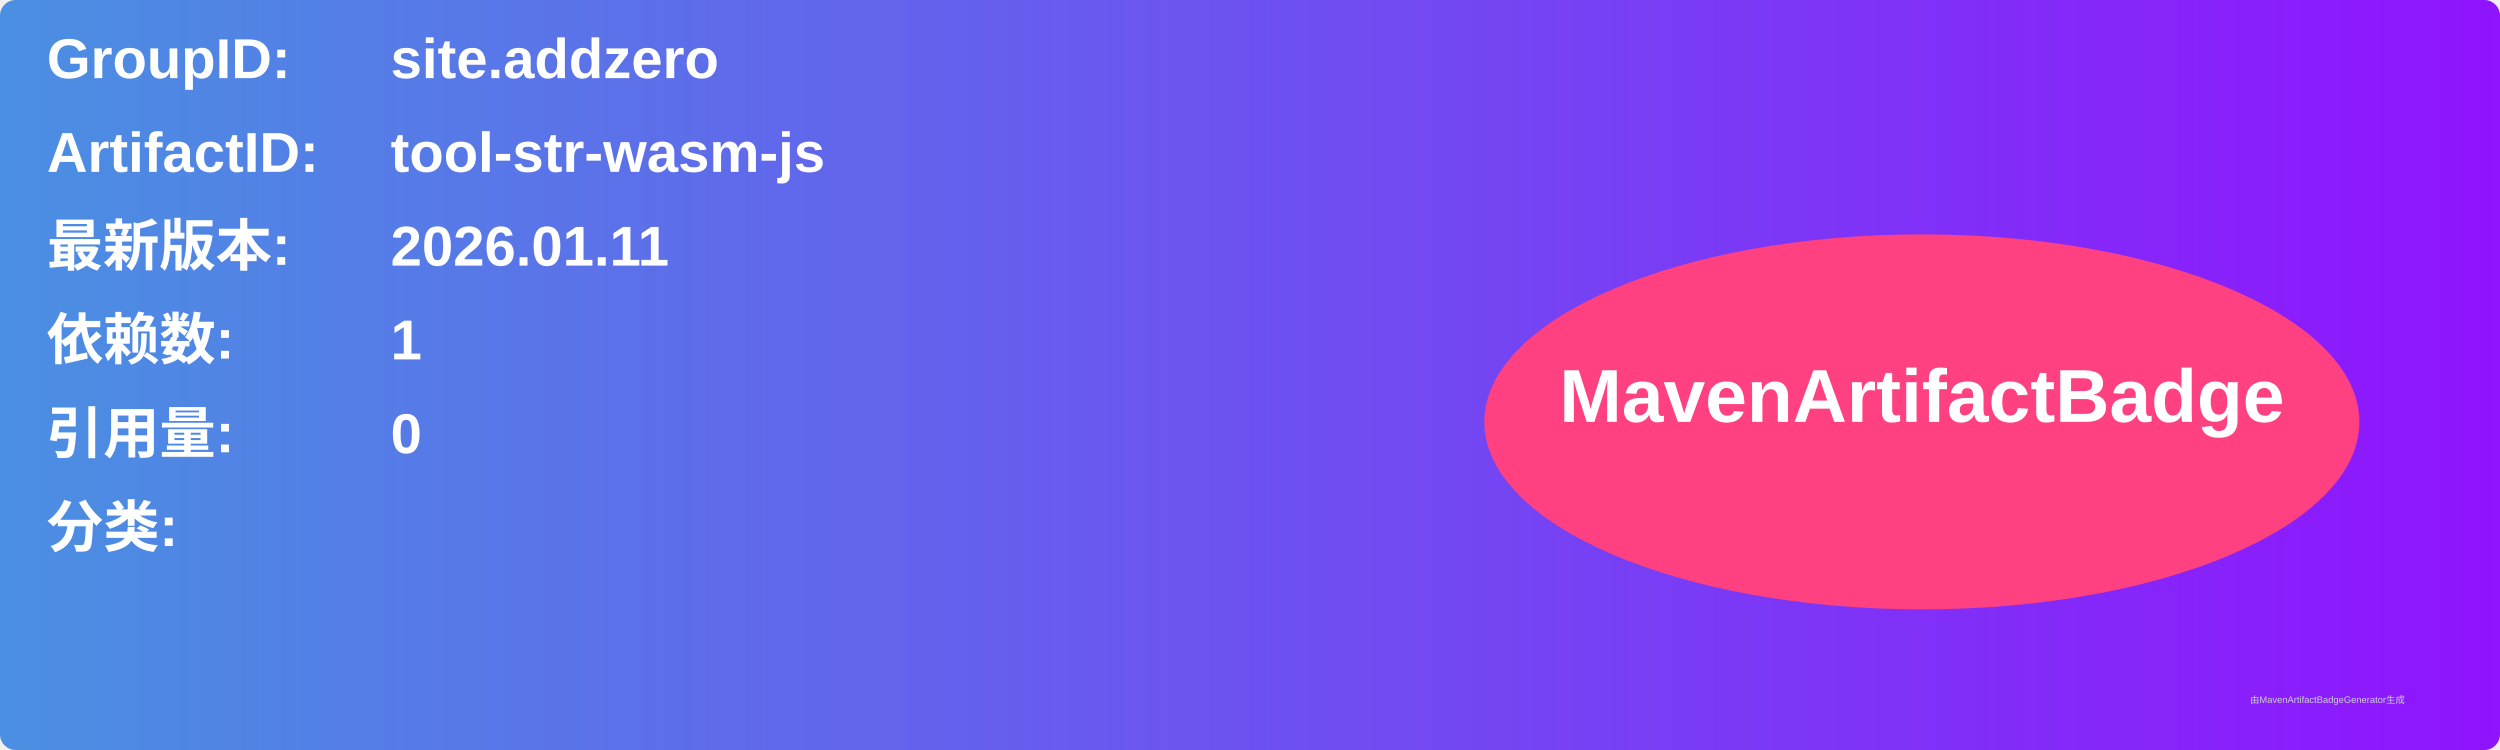
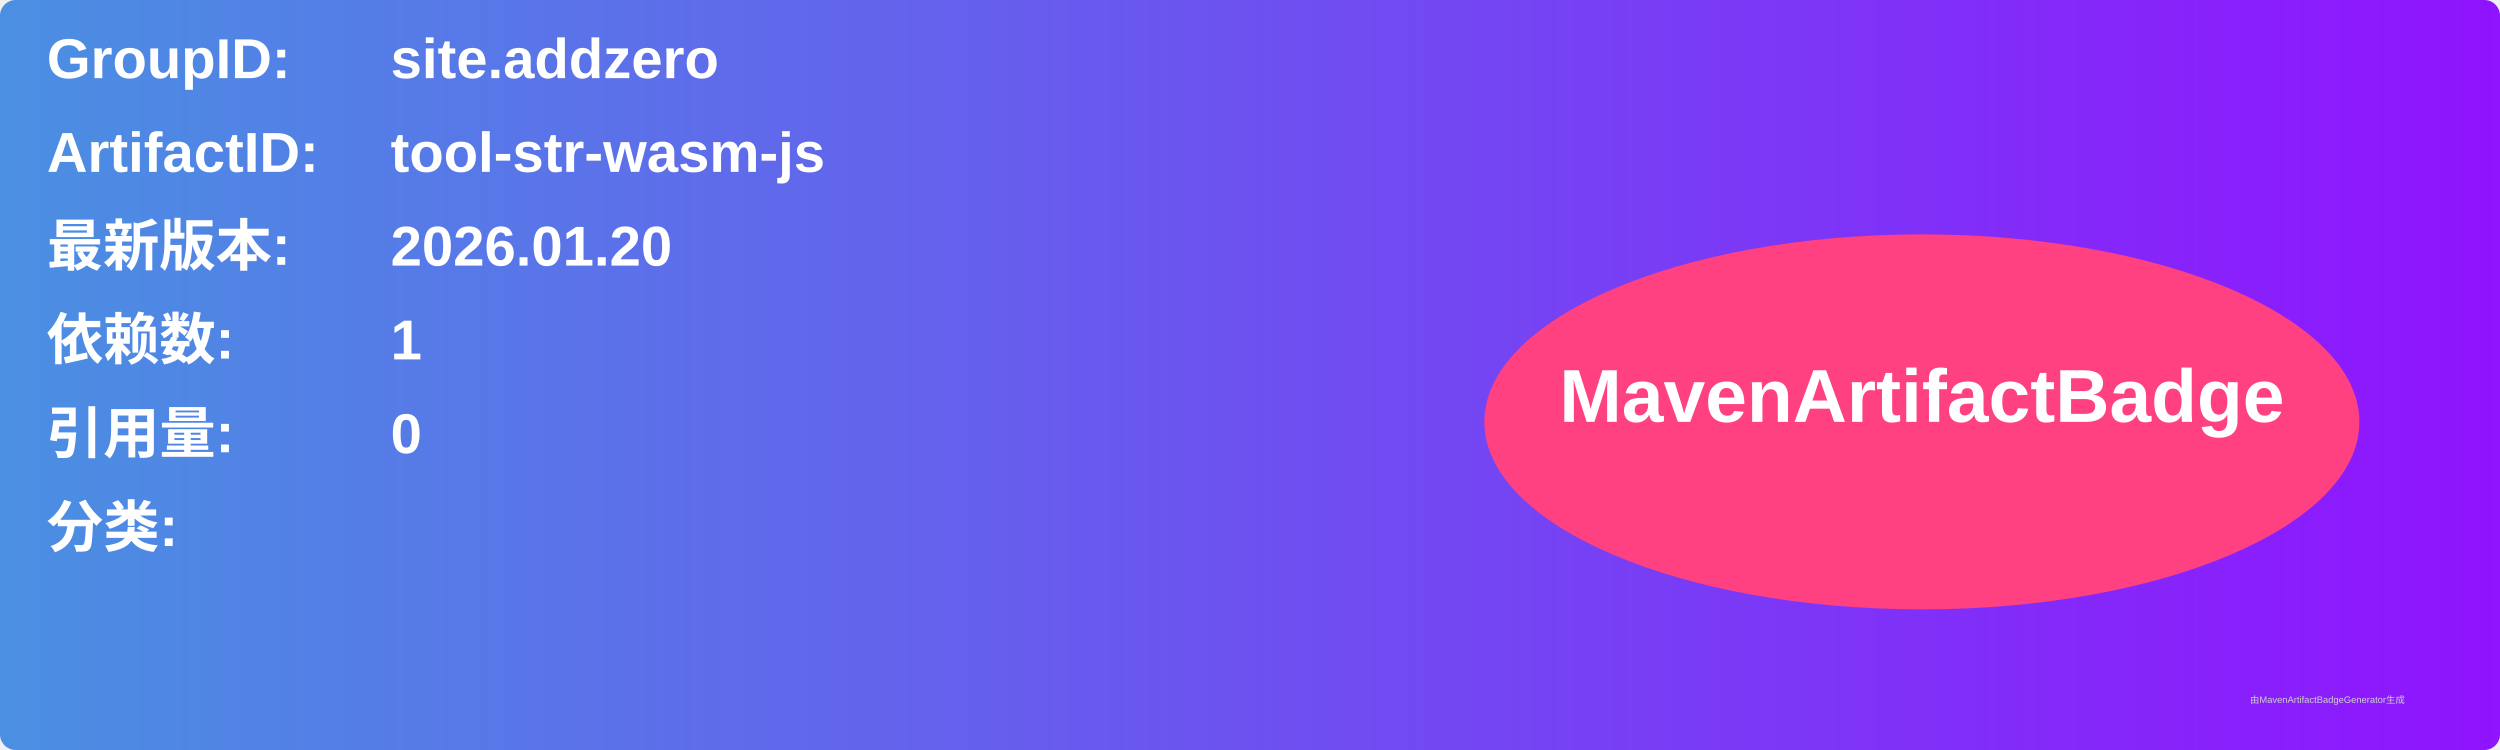
<svg xmlns="http://www.w3.org/2000/svg" width="800" height="240" viewBox="0 0 800 240">
  <linearGradient id="grad" x1="0%" y1="0%" x2="100%" y2="0%">
    <stop offset="0%" stop-color="#4a90e2" />
    <stop offset="100%" stop-color="#9013fe" />
  </linearGradient>
  <rect width="100%" height="100%" rx="5" ry="5" fill="url(#grad)" />
  <g transform="translate(15, 15)">
    <text x="0" y="10" font-family="Arial" font-size="18" fill="white" font-weight="bold" width="260">GroupID:</text>
    <text x="110" y="10" font-family="Arial" font-size="18" fill="white" font-weight="bold" width="460">site.addzero</text>
    <text x="0" y="40" font-family="Arial" font-size="18" fill="white" font-weight="bold" width="260">ArtifactID:</text>
    <text x="110" y="40" font-family="Arial" font-size="18" fill="white" font-weight="bold" width="460">tool-str-wasm-js</text>
    <text x="0" y="70" font-family="Arial" font-size="18" fill="white" font-weight="bold">最新版本:</text>
    <text x="110" y="70" font-family="Arial" font-size="18" fill="white" font-weight="bold">
-       <tspan font-weight="bold">2026.01.11</tspan>
+       <tspan font-weight="bold">2026.01.20</tspan>
    </text>
    <text x="0" y="100" font-family="Arial" font-size="18" fill="white" font-weight="bold">依赖数: </text>
    <text x="110" y="100" font-family="Arial" font-size="18" fill="white">
      <tspan font-weight="bold">1</tspan>
    </text>
    <text x="0" y="130" font-family="Arial" font-size="18" fill="white" font-weight="bold">引用量: </text>
    <text x="110" y="130" font-family="Arial" font-size="18" fill="white">
      <tspan font-weight="bold">0</tspan>
    </text>
    <text x="0" y="160" font-family="Arial" font-size="18" fill="white" font-weight="bold">分类:</text>
    <text x="10" y="190" font-family="Arial" font-size="10" fill="white">
      <tspan font-weight="bold" />
    </text>
    <ellipse cx="600" cy="120" rx="140" ry="60" fill="#ff4081" />
    <text x="600" y="120" text-anchor="middle" font-family="Arial" font-size="24" fill="white" font-weight="bold">MavenArtifactBadge</text>
  </g>
  <text x="720" y="225" font-family="Arial" font-size="3" fill="#d0d0d0">由MavenArtifactBadgeGenerator生成</text>
</svg>
